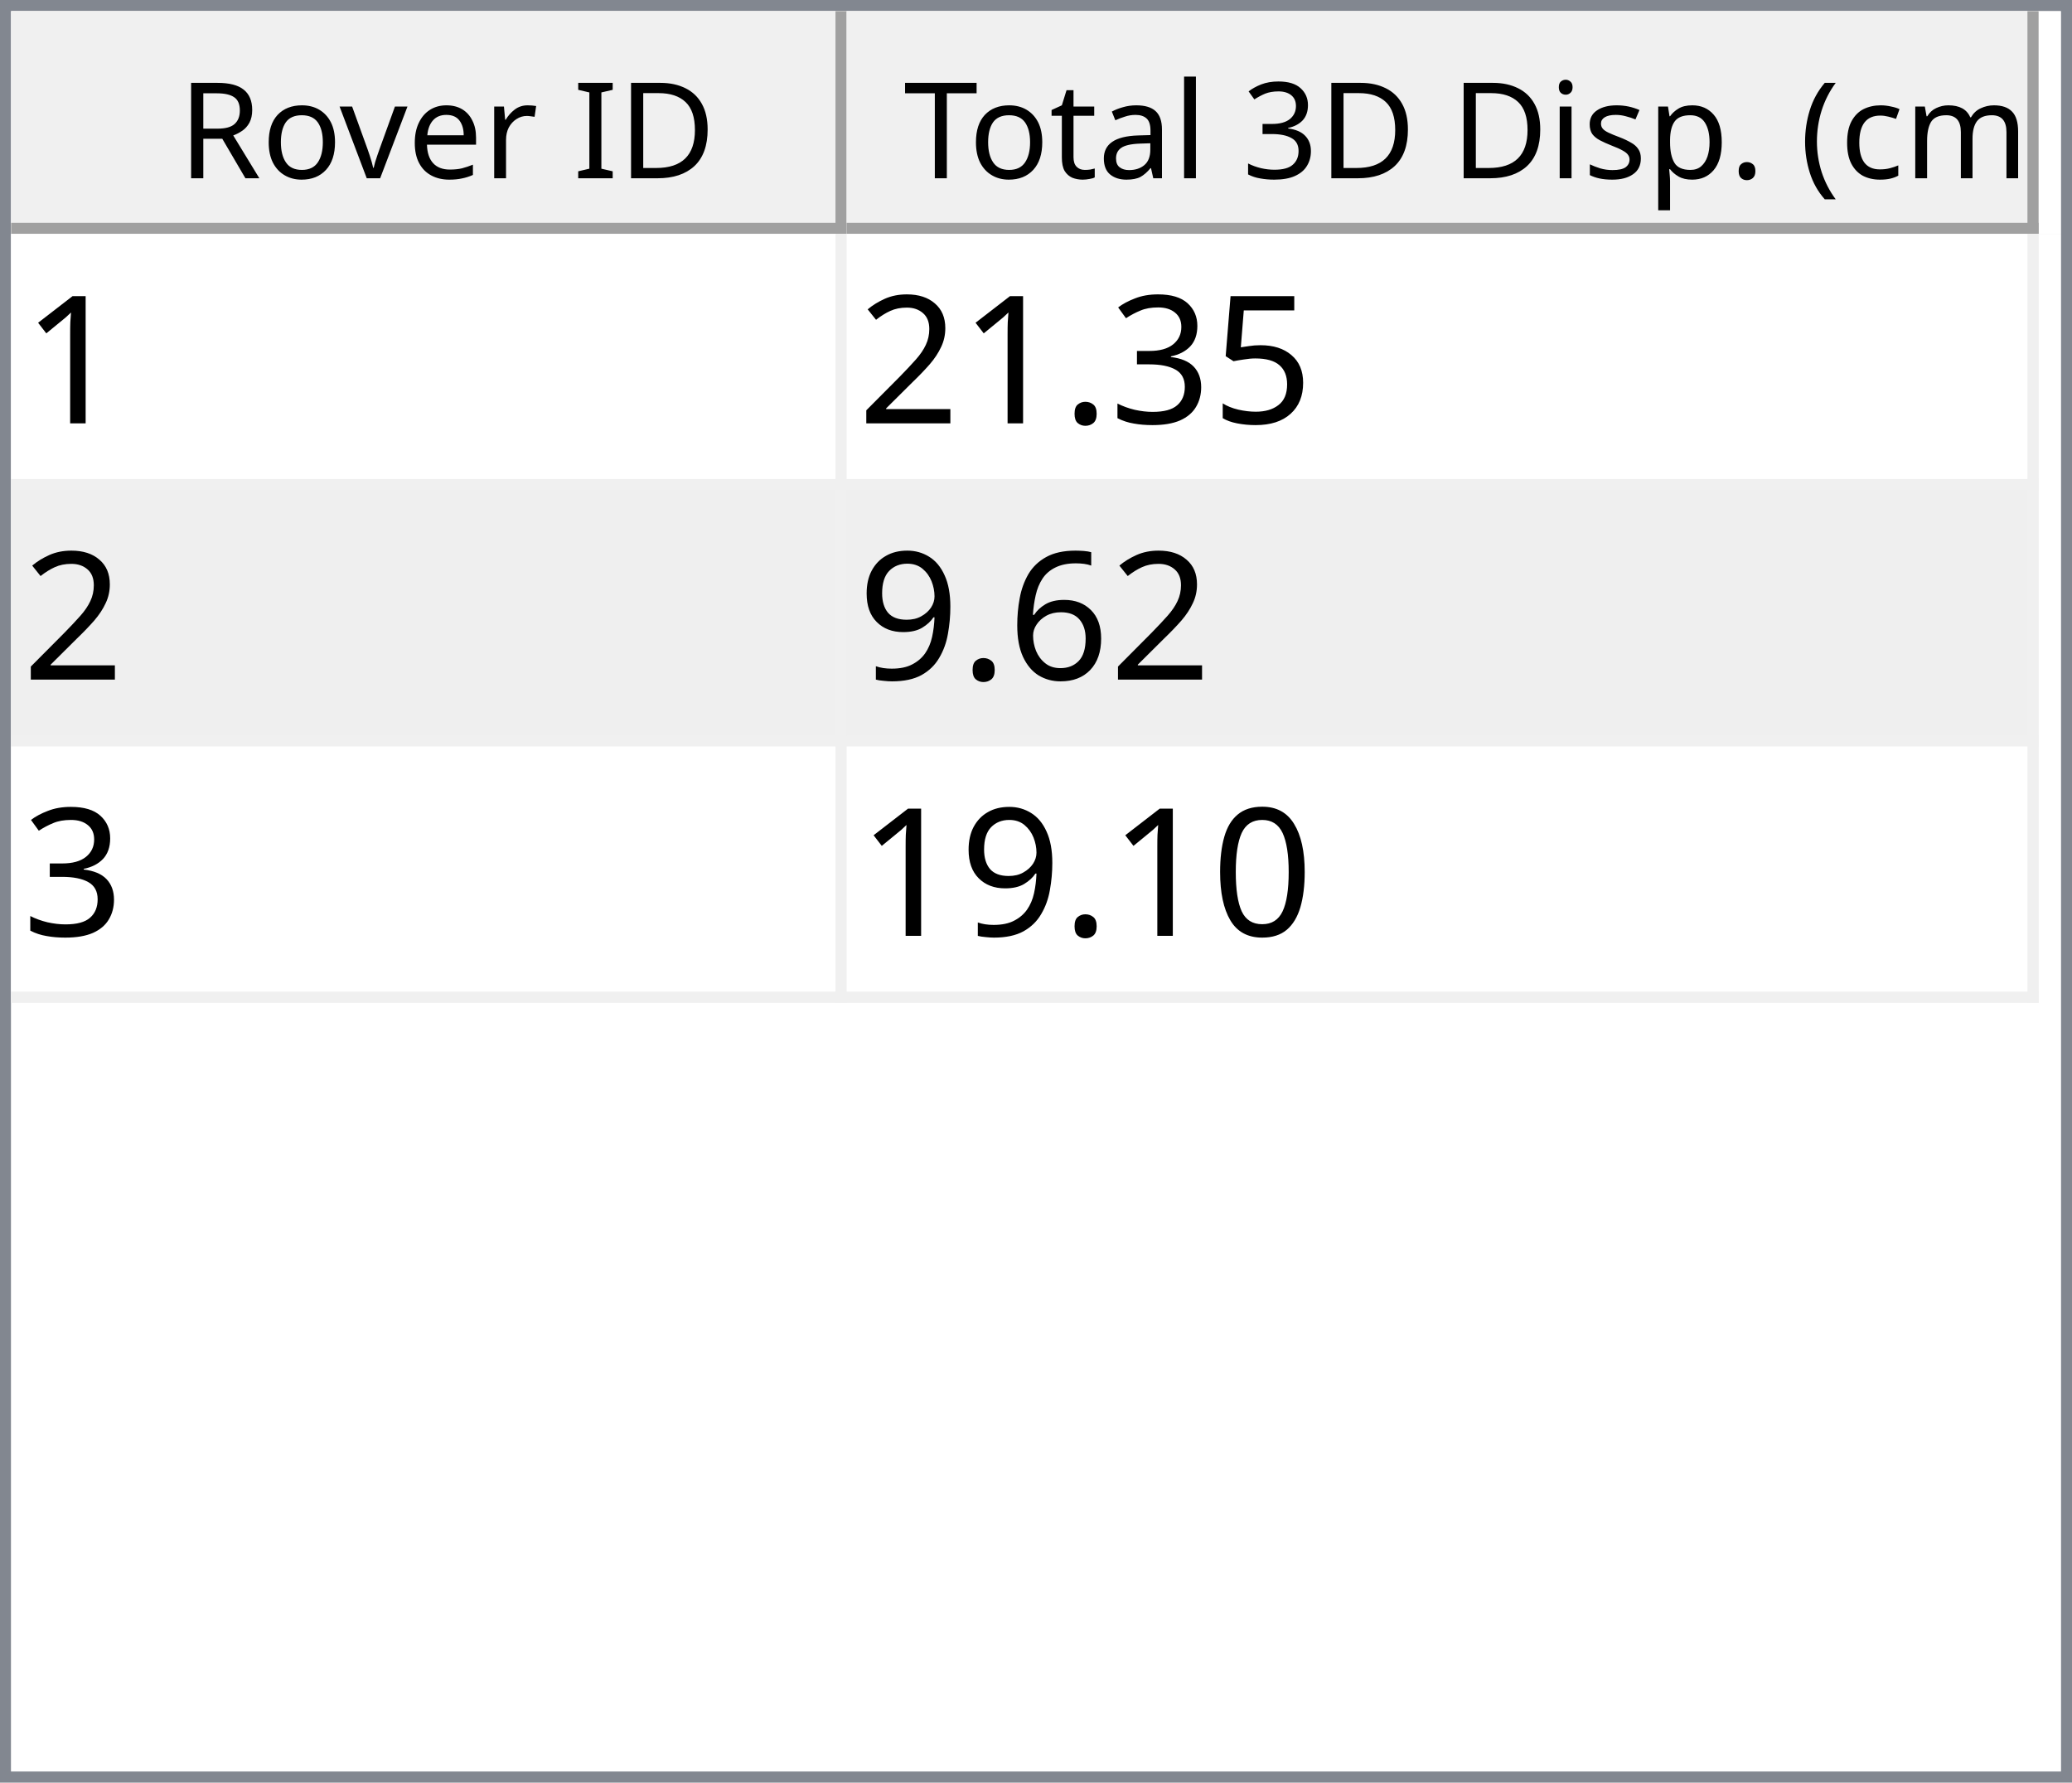
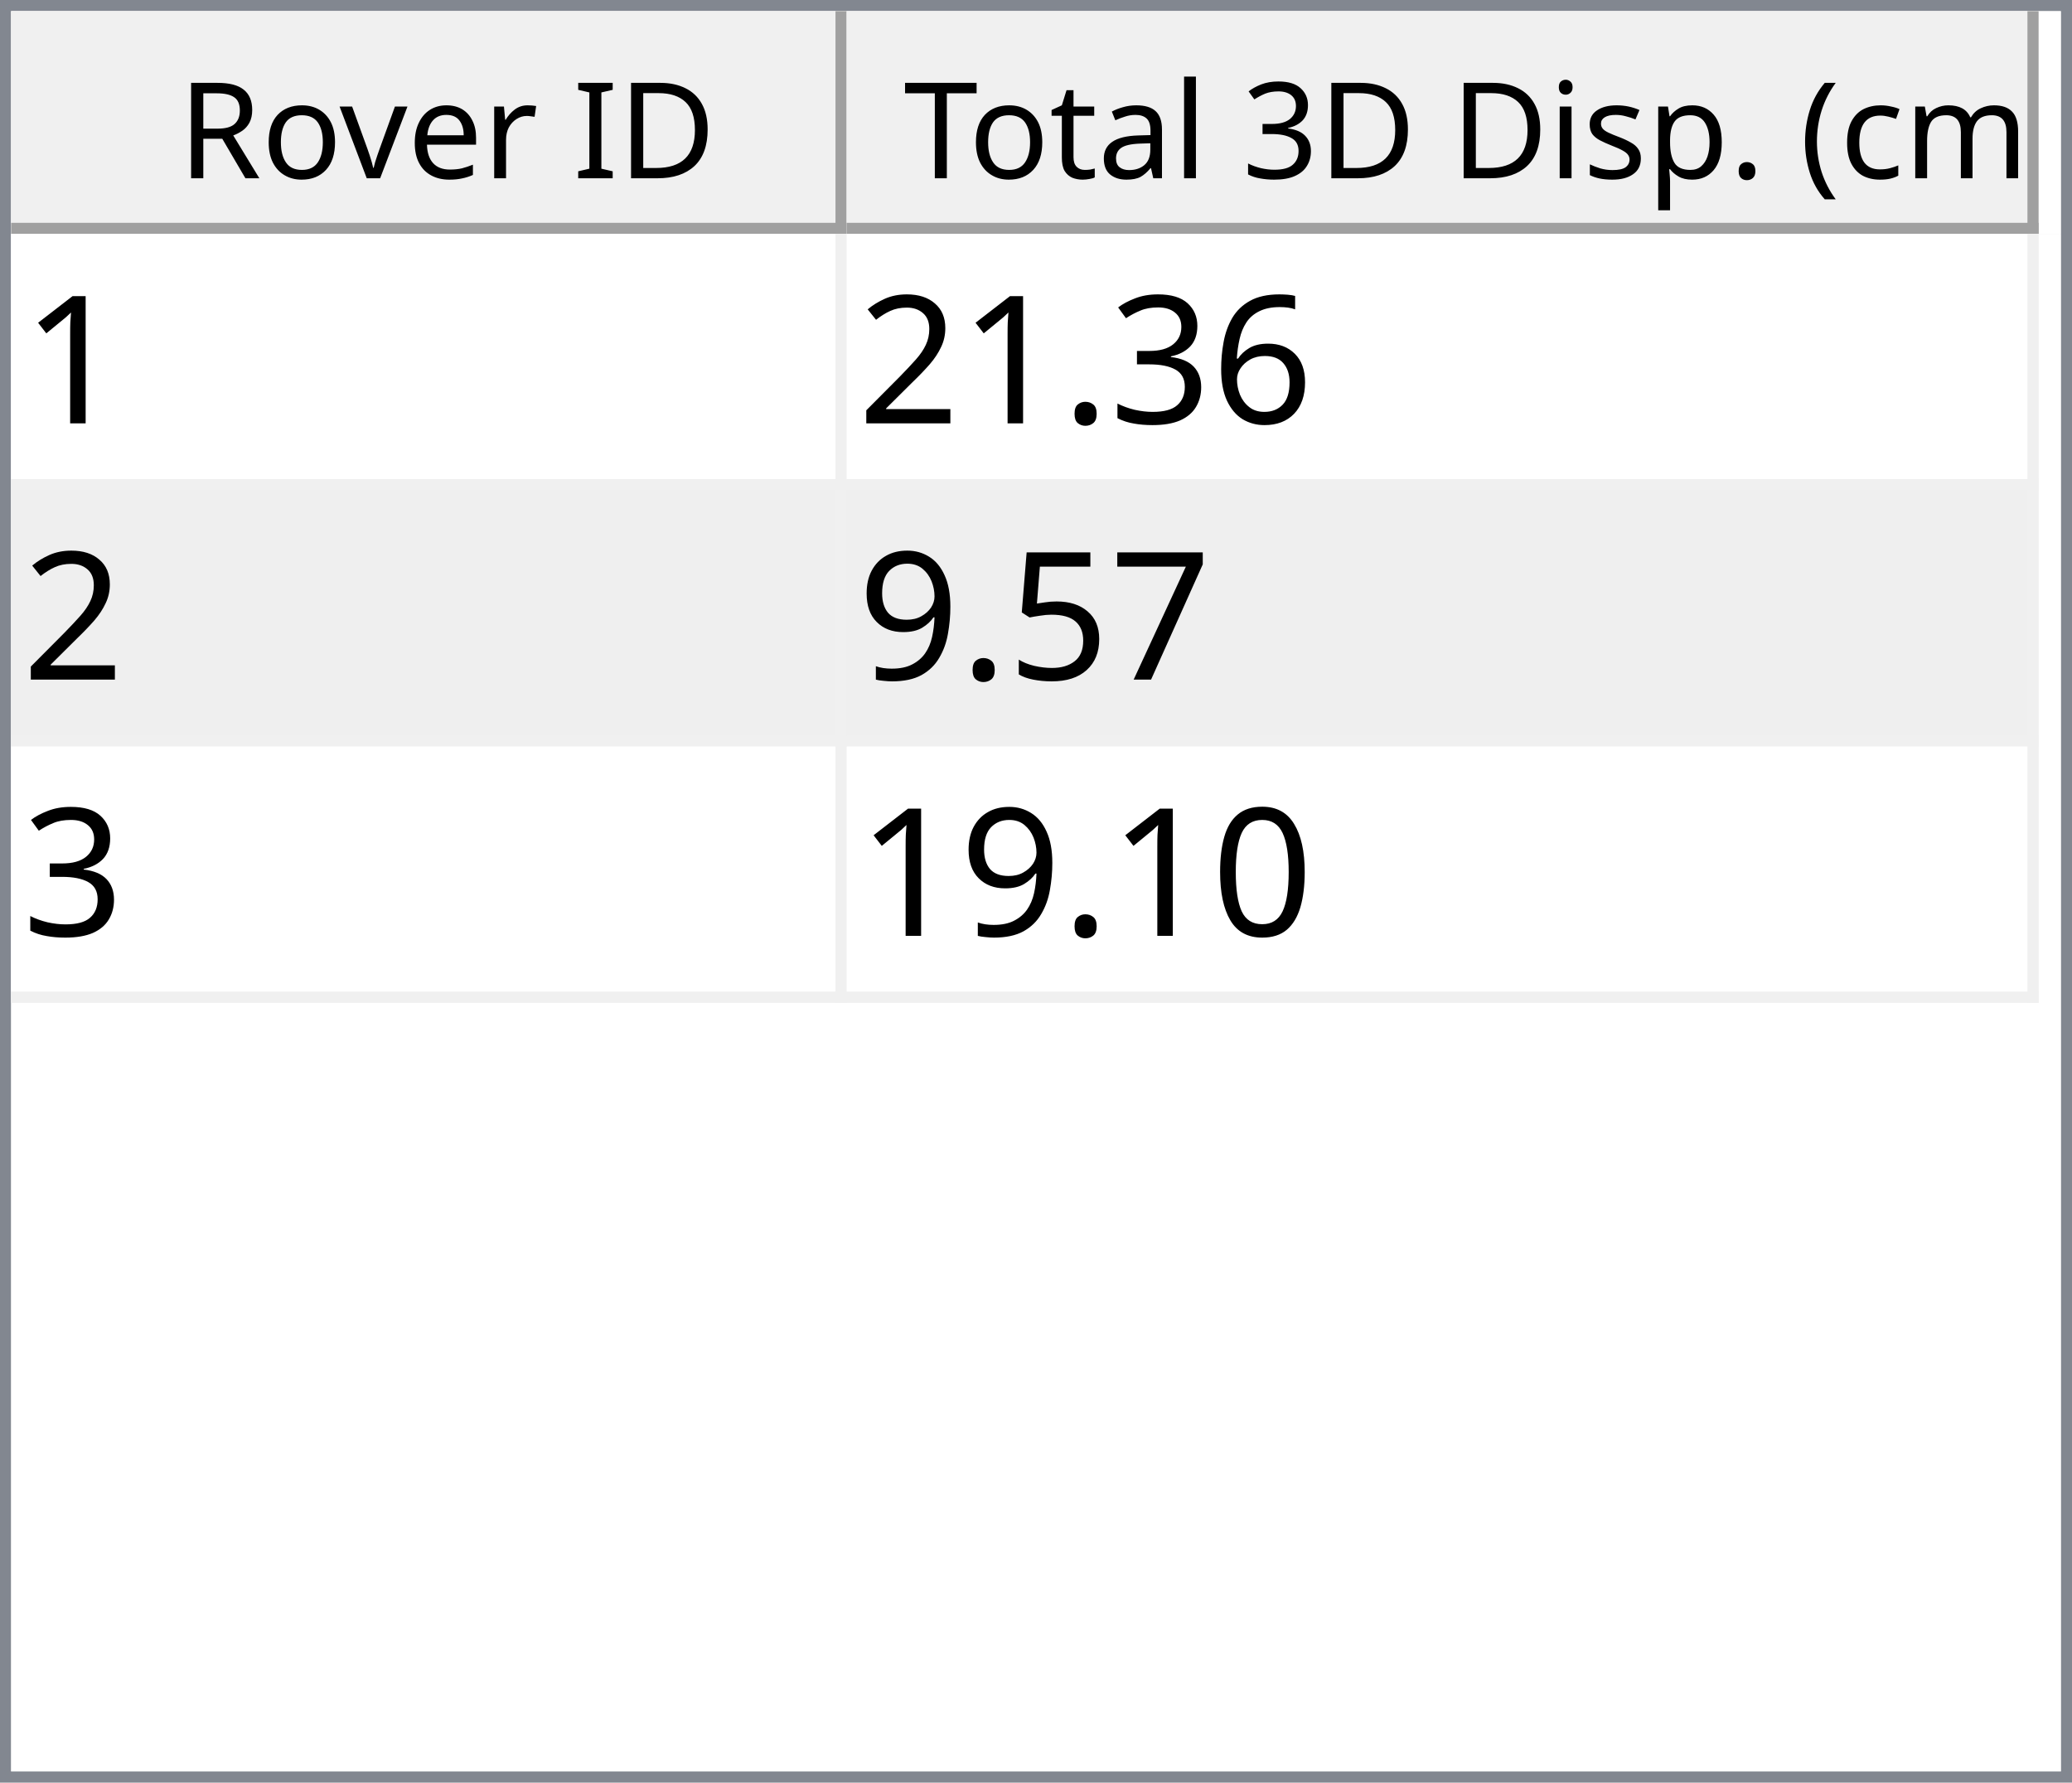
<svg xmlns="http://www.w3.org/2000/svg" style="fill-opacity:1; color-rendering:auto; color-interpolation:auto; text-rendering:auto; stroke:black; stroke-linecap:square; stroke-miterlimit:10; shape-rendering:auto; stroke-opacity:1; fill:black; stroke-dasharray:none; font-weight:normal; stroke-width:1; font-family:'Dialog'; font-style:normal; stroke-linejoin:miter; font-size:12px; stroke-dashoffset:0; image-rendering:auto;" width="186" height="160">
  <defs id="genericDefs" />
  <g>
    <defs id="defs1">
      <clipPath clipPathUnits="userSpaceOnUse" id="clipPath1">
        <path d="M0 0 L186 0 L186 160 L0 160 L0 0 Z" />
      </clipPath>
      <clipPath clipPathUnits="userSpaceOnUse" id="clipPath2">
        <path d="M0 0 L0 160 L186 160 L186 0 Z" />
      </clipPath>
      <clipPath clipPathUnits="userSpaceOnUse" id="clipPath3">
        <path d="M0 0 L0 20 L184 20 L184 0 Z" />
      </clipPath>
      <clipPath clipPathUnits="userSpaceOnUse" id="clipPath4">
        <path d="M0 0 L0 20 L75 20 L75 0 Z" />
      </clipPath>
      <clipPath clipPathUnits="userSpaceOnUse" id="clipPath5">
        <path d="M1 1 L1 19 L74 19 L74 1 Z" />
      </clipPath>
      <clipPath clipPathUnits="userSpaceOnUse" id="clipPath6">
        <path d="M0 0 L0 18 L73 18 L73 0 Z" />
      </clipPath>
      <clipPath clipPathUnits="userSpaceOnUse" id="clipPath7">
        <path d="M-0.5 -0.5 L-0.5 19.5 L74.5 19.5 L74.5 -0.5 Z" />
      </clipPath>
      <clipPath clipPathUnits="userSpaceOnUse" id="clipPath8">
        <path d="M0 0 L0 20 L107 20 L107 0 Z" />
      </clipPath>
      <clipPath clipPathUnits="userSpaceOnUse" id="clipPath9">
        <path d="M1 1 L1 19 L106 19 L106 1 Z" />
      </clipPath>
      <clipPath clipPathUnits="userSpaceOnUse" id="clipPath10">
        <path d="M0 0 L0 18 L105 18 L105 0 Z" />
      </clipPath>
      <clipPath clipPathUnits="userSpaceOnUse" id="clipPath11">
        <path d="M-0.5 -0.5 L-0.5 19.5 L106.5 19.5 L106.5 -0.5 Z" />
      </clipPath>
      <clipPath clipPathUnits="userSpaceOnUse" id="clipPath12">
        <path d="M0 0 L0 138 L184 138 L184 0 Z" />
      </clipPath>
      <clipPath clipPathUnits="userSpaceOnUse" id="clipPath13">
        <path d="M0 0 L0 69 L182 69 L182 0 Z" />
      </clipPath>
      <clipPath clipPathUnits="userSpaceOnUse" id="clipPath14">
        <path d="M-0.5 -0.5 L-0.5 68.5 L181.5 68.5 L181.5 -0.5 Z" />
      </clipPath>
      <clipPath clipPathUnits="userSpaceOnUse" id="clipPath15">
        <path d="M0 0 L0 22 L74 22 L74 0 Z" />
      </clipPath>
      <clipPath clipPathUnits="userSpaceOnUse" id="clipPath16">
        <path d="M0 0 L0 22 L106 22 L106 0 Z" />
      </clipPath>
      <font horiz-adv-x="64.551" id="font1">
        <font-face ascent="107.91" descent="25.098" units-per-em="100" style="font-style:normal; font-family:Segoe UI; font-weight:normal;" />
        <missing-glyph horiz-adv-x="64.551" d="M8.109 0 L8.109 68.266 L56.453 68.266 L56.453 0 L8.109 0 ZM15.328 7.234 L49.219 7.234 L49.219 61.031 L15.328 61.031 L15.328 7.234 Z" />
        <glyph unicode="D" horiz-adv-x="70.117" d="M9.188 0 L9.188 70.016 L28.516 70.016 Q65.531 70.016 65.531 35.891 Q65.531 19.672 55.25 9.836 Q44.969 0 27.734 0 L9.188 0 ZM17.391 62.594 L17.391 7.422 L27.828 7.422 Q41.609 7.422 49.273 14.797 Q56.938 22.172 56.938 35.688 Q56.938 62.594 28.328 62.594 L17.391 62.594 Z" />
        <glyph unicode="I" horiz-adv-x="26.611" d="M17.391 0 L9.188 0 L9.188 70.016 L17.391 70.016 L17.391 0 Z" />
        <glyph unicode=" " horiz-adv-x="27.393" d="" />
        <glyph unicode="r" horiz-adv-x="34.766" d="M34.188 41.891 Q32.078 43.5 28.125 43.5 Q23 43.5 19.555 38.672 Q16.109 33.844 16.109 25.484 L16.109 0 L8.109 0 L8.109 50 L16.109 50 L16.109 39.703 L16.312 39.703 Q18.016 44.969 21.531 47.922 Q25.047 50.875 29.391 50.875 Q32.516 50.875 34.188 50.203 L34.188 41.891 Z" />
        <glyph unicode="e" horiz-adv-x="52.295" d="M48.297 23 L12.984 23 Q13.188 14.656 17.484 10.109 Q21.781 5.562 29.297 5.562 Q37.75 5.562 44.828 11.141 L44.828 3.609 Q38.234 -1.172 27.391 -1.172 Q16.797 -1.172 10.742 5.641 Q4.688 12.453 4.688 24.812 Q4.688 36.469 11.305 43.82 Q17.922 51.172 27.734 51.172 Q37.547 51.172 42.922 44.828 Q48.297 38.484 48.297 27.203 L48.297 23 ZM40.094 29.781 Q40.047 36.719 36.75 40.578 Q33.453 44.438 27.594 44.438 Q21.922 44.438 17.969 40.383 Q14.016 36.328 13.094 29.781 L40.094 29.781 Z" />
        <glyph unicode="v" horiz-adv-x="47.9" d="M47.406 50 L27.484 0 L19.625 0 L0.688 50 L9.469 50 L22.172 13.672 Q23.578 9.672 23.922 6.688 L24.125 6.688 Q24.609 10.453 25.688 13.484 L38.969 50 L47.406 50 Z" />
        <glyph unicode="o" horiz-adv-x="58.594" d="M29 -1.172 Q17.922 -1.172 11.305 5.836 Q4.688 12.844 4.688 24.422 Q4.688 37.016 11.57 44.094 Q18.453 51.172 30.172 51.172 Q41.359 51.172 47.633 44.289 Q53.906 37.406 53.906 25.203 Q53.906 13.234 47.141 6.031 Q40.375 -1.172 29 -1.172 ZM29.594 44.438 Q21.875 44.438 17.383 39.188 Q12.891 33.938 12.891 24.703 Q12.891 15.828 17.43 10.695 Q21.969 5.562 29.594 5.562 Q37.359 5.562 41.531 10.594 Q45.703 15.625 45.703 24.906 Q45.703 34.281 41.531 39.359 Q37.359 44.438 29.594 44.438 Z" />
        <glyph unicode="R" horiz-adv-x="59.814" d="M59.375 0 L49.609 0 L37.891 19.625 Q36.281 22.359 34.766 24.289 Q33.25 26.219 31.664 27.438 Q30.078 28.656 28.25 29.219 Q26.422 29.781 24.125 29.781 L17.391 29.781 L17.391 0 L9.188 0 L9.188 70.016 L30.078 70.016 Q34.672 70.016 38.555 68.867 Q42.438 67.719 45.289 65.375 Q48.141 63.031 49.758 59.547 Q51.375 56.062 51.375 51.375 Q51.375 47.703 50.273 44.656 Q49.172 41.609 47.148 39.211 Q45.125 36.812 42.266 35.133 Q39.406 33.453 35.844 32.516 L35.844 32.328 Q37.594 31.547 38.891 30.547 Q40.188 29.547 41.359 28.18 Q42.531 26.812 43.68 25.078 Q44.828 23.344 46.234 21.047 L59.375 0 ZM17.391 62.594 L17.391 37.203 L28.516 37.203 Q31.594 37.203 34.203 38.133 Q36.812 39.062 38.719 40.797 Q40.625 42.531 41.703 45.047 Q42.781 47.562 42.781 50.688 Q42.781 56.297 39.141 59.445 Q35.5 62.594 28.609 62.594 L17.391 62.594 Z" />
        <glyph unicode=")" horiz-adv-x="30.176" d="M8.297 -15.922 L1.172 -15.922 Q16.406 2.344 16.406 26.812 Q16.406 51.469 1.078 70.016 L8.297 70.016 Q23.531 52.156 23.531 26.703 Q23.531 1.375 8.297 -15.922 Z" />
        <glyph unicode="m" horiz-adv-x="86.133" d="M79.109 0 L71.094 0 L71.094 28.719 Q71.094 37.016 68.531 40.727 Q65.969 44.438 59.906 44.438 Q54.781 44.438 51.195 39.75 Q47.609 35.062 47.609 28.516 L47.609 0 L39.594 0 L39.594 29.688 Q39.594 44.438 28.219 44.438 Q22.953 44.438 19.531 40.016 Q16.109 35.594 16.109 28.516 L16.109 0 L8.109 0 L8.109 50 L16.109 50 L16.109 42.094 L16.312 42.094 Q21.625 51.172 31.844 51.172 Q36.969 51.172 40.773 48.312 Q44.578 45.453 46 40.828 Q51.562 51.172 62.594 51.172 Q79.109 51.172 79.109 30.812 L79.109 0 Z" />
        <glyph unicode="c" horiz-adv-x="46.191" d="M42.188 2.297 Q36.422 -1.172 28.516 -1.172 Q17.828 -1.172 11.258 5.789 Q4.688 12.75 4.688 23.828 Q4.688 36.188 11.766 43.68 Q18.844 51.172 30.672 51.172 Q37.25 51.172 42.281 48.734 L42.281 40.531 Q36.719 44.438 30.375 44.438 Q22.703 44.438 17.797 38.945 Q12.891 33.453 12.891 24.516 Q12.891 15.719 17.508 10.641 Q22.125 5.562 29.891 5.562 Q36.422 5.562 42.188 9.906 L42.188 2.297 Z" />
        <glyph unicode="(" horiz-adv-x="30.176" d="M29.109 -15.922 L21.969 -15.922 Q6.844 1.375 6.844 26.703 Q6.844 52.156 21.969 70.016 L29.203 70.016 Q13.875 51.469 13.875 26.812 Q13.875 2.344 29.109 -15.922 Z" />
        <glyph unicode="." horiz-adv-x="21.68" d="M10.891 -1.078 Q8.641 -1.078 7.055 0.539 Q5.469 2.156 5.469 4.391 Q5.469 6.641 7.055 8.273 Q8.641 9.906 10.891 9.906 Q13.188 9.906 14.797 8.273 Q16.406 6.641 16.406 4.391 Q16.406 2.156 14.797 0.539 Q13.188 -1.078 10.891 -1.078 Z" />
        <glyph unicode="p" horiz-adv-x="58.789" d="M16.312 7.234 L16.109 7.234 L16.109 -23 L8.109 -23 L8.109 50 L16.109 50 L16.109 41.219 L16.312 41.219 Q22.219 51.172 33.594 51.172 Q43.266 51.172 48.688 44.461 Q54.109 37.75 54.109 26.469 Q54.109 13.922 48 6.375 Q41.891 -1.172 31.297 -1.172 Q21.578 -1.172 16.312 7.234 ZM16.109 27.391 L16.109 20.406 Q16.109 14.203 20.141 9.883 Q24.172 5.562 30.375 5.562 Q37.641 5.562 41.773 11.133 Q45.906 16.703 45.906 26.609 Q45.906 34.969 42.047 39.703 Q38.188 44.438 31.594 44.438 Q24.609 44.438 20.359 39.578 Q16.109 34.719 16.109 27.391 Z" />
        <glyph unicode="s" horiz-adv-x="42.432" d="M5.078 1.812 L5.078 10.406 Q11.625 5.562 19.484 5.562 Q30.031 5.562 30.031 12.594 Q30.031 14.594 29.125 15.992 Q28.219 17.391 26.68 18.461 Q25.141 19.531 23.07 20.383 Q21 21.234 18.609 22.172 Q15.281 23.484 12.766 24.828 Q10.25 26.172 8.57 27.859 Q6.891 29.547 6.031 31.695 Q5.172 33.844 5.172 36.719 Q5.172 40.234 6.789 42.945 Q8.406 45.656 11.086 47.484 Q13.766 49.312 17.211 50.242 Q20.656 51.172 24.312 51.172 Q30.812 51.172 35.938 48.922 L35.938 40.828 Q30.422 44.438 23.25 44.438 Q21 44.438 19.195 43.922 Q17.391 43.406 16.094 42.477 Q14.797 41.547 14.086 40.258 Q13.375 38.969 13.375 37.406 Q13.375 35.453 14.086 34.133 Q14.797 32.812 16.164 31.789 Q17.531 30.766 19.484 29.938 Q21.438 29.109 23.922 28.125 Q27.25 26.859 29.883 25.516 Q32.516 24.172 34.375 22.484 Q36.234 20.797 37.234 18.602 Q38.234 16.406 38.234 13.375 Q38.234 9.672 36.602 6.938 Q34.969 4.203 32.234 2.398 Q29.5 0.594 25.93 -0.289 Q22.359 -1.172 18.453 -1.172 Q10.75 -1.172 5.078 1.812 Z" />
        <glyph unicode="i" horiz-adv-x="24.219" d="M12.203 62.703 Q10.062 62.703 8.547 64.164 Q7.031 65.625 7.031 67.875 Q7.031 70.125 8.547 71.609 Q10.062 73.094 12.203 73.094 Q14.406 73.094 15.945 71.609 Q17.484 70.125 17.484 67.875 Q17.484 65.719 15.945 64.211 Q14.406 62.703 12.203 62.703 ZM16.109 0 L8.109 0 L8.109 50 L16.109 50 L16.109 0 Z" />
        <glyph unicode="3" horiz-adv-x="53.906" d="M46.531 19.828 Q46.531 15.094 44.75 11.211 Q42.969 7.328 39.719 4.57 Q36.469 1.812 31.93 0.297 Q27.391 -1.219 21.922 -1.219 Q11.922 -1.219 6 2.594 L6 11.188 Q13.094 5.609 22.219 5.609 Q25.875 5.609 28.828 6.539 Q31.781 7.469 33.906 9.227 Q36.031 10.984 37.18 13.477 Q38.328 15.969 38.328 19.094 Q38.328 32.812 18.797 32.812 L12.984 32.812 L12.984 39.594 L18.5 39.594 Q35.797 39.594 35.797 52.484 Q35.797 64.406 22.609 64.406 Q15.188 64.406 8.688 59.422 L8.688 67.188 Q15.375 71.188 24.609 71.188 Q29 71.188 32.57 69.969 Q36.141 68.75 38.68 66.555 Q41.219 64.359 42.609 61.281 Q44 58.203 44 54.5 Q44 40.672 30.031 36.719 L30.031 36.531 Q33.594 36.141 36.625 34.797 Q39.656 33.453 41.852 31.305 Q44.047 29.156 45.289 26.25 Q46.531 23.344 46.531 19.828 Z" />
        <glyph unicode="l" horiz-adv-x="24.219" d="M16.109 0 L8.109 0 L8.109 74.031 L16.109 74.031 L16.109 0 Z" />
        <glyph unicode="a" horiz-adv-x="50.879" d="M43.891 0 L35.891 0 L35.891 7.812 L35.688 7.812 Q30.469 -1.172 20.312 -1.172 Q12.844 -1.172 8.617 2.781 Q4.391 6.734 4.391 13.281 Q4.391 27.297 20.906 29.594 L35.891 31.688 Q35.891 44.438 25.594 44.438 Q16.547 44.438 9.281 38.281 L9.281 46.484 Q16.656 51.172 26.266 51.172 Q43.891 51.172 43.891 32.516 L43.891 0 ZM35.891 25.297 L23.828 23.641 Q18.266 22.859 15.43 20.875 Q12.594 18.891 12.594 13.875 Q12.594 10.203 15.211 7.883 Q17.828 5.562 22.172 5.562 Q28.125 5.562 32.008 9.742 Q35.891 13.922 35.891 20.312 L35.891 25.297 Z" />
        <glyph unicode="t" horiz-adv-x="33.887" d="M31.297 0.484 Q28.469 -1.078 23.828 -1.078 Q10.688 -1.078 10.688 13.578 L10.688 43.172 L2.094 43.172 L2.094 50 L10.688 50 L10.688 62.203 L18.703 64.797 L18.703 50 L31.297 50 L31.297 43.172 L18.703 43.172 L18.703 14.984 Q18.703 9.969 20.414 7.82 Q22.125 5.672 26.078 5.672 Q29.109 5.672 31.297 7.328 L31.297 0.484 Z" />
        <glyph unicode="T" horiz-adv-x="52.393" d="M50.594 62.594 L30.375 62.594 L30.375 0 L22.172 0 L22.172 62.594 L2 62.594 L2 70.016 L50.594 70.016 L50.594 62.594 Z" />
      </font>
      <font horiz-adv-x="75.0" id="font2">
        <font-face ascent="100.537" descent="21.973" units-per-em="100" style="font-style:normal; font-family:sans-serif; font-weight:normal;" />
        <missing-glyph horiz-adv-x="75.0" d="M12.5 0 L12.5 62.5 L62.5 62.5 L62.5 0 L12.5 0 ZM14.062 1.562 L60.938 1.562 L60.938 60.938 L14.062 60.938 L14.062 1.562 Z" />
        <glyph unicode="1" horiz-adv-x="55.615" d="M37.25 0 L28.469 0 L28.469 56 Q25.297 52.984 20.141 49.953 Q14.984 46.922 10.891 45.406 L10.891 53.906 Q18.266 57.375 23.781 62.305 Q29.297 67.234 31.594 71.875 L37.25 71.875 L37.25 0 Z" />
-         <glyph unicode="5" horiz-adv-x="55.615" d="M4.156 18.75 L13.375 19.531 Q14.406 12.797 18.141 9.398 Q21.875 6 27.156 6 Q33.5 6 37.891 10.789 Q42.281 15.578 42.281 23.484 Q42.281 31 38.062 35.352 Q33.844 39.703 27 39.703 Q22.75 39.703 19.336 37.773 Q15.922 35.844 13.969 32.766 L5.719 33.844 L12.641 70.609 L48.25 70.609 L48.25 62.203 L19.672 62.203 L15.828 42.969 Q22.266 47.469 29.344 47.469 Q38.719 47.469 45.164 40.969 Q51.609 34.469 51.609 24.266 Q51.609 14.547 45.953 7.469 Q39.062 -1.219 27.156 -1.219 Q17.391 -1.219 11.211 4.25 Q5.031 9.719 4.156 18.75 Z" />
+         <glyph unicode="6" horiz-adv-x="55.615" d="M49.75 54.047 L41.016 53.375 Q39.844 58.547 37.703 60.891 Q34.125 64.656 28.906 64.656 Q24.703 64.656 21.531 62.312 Q17.391 59.281 14.992 53.469 Q12.594 47.656 12.5 36.922 Q15.672 41.75 20.266 44.094 Q24.859 46.438 29.891 46.438 Q38.672 46.438 44.852 39.969 Q51.031 33.5 51.031 23.25 Q51.031 16.5 48.125 10.719 Q45.219 4.938 40.141 1.859 Q35.062 -1.219 28.609 -1.219 Q17.625 -1.219 10.695 6.859 Q3.766 14.938 3.766 33.5 Q3.766 54.25 11.422 63.672 Q18.109 71.875 29.438 71.875 Q37.891 71.875 43.289 67.141 Q48.688 62.406 49.75 54.047 ZM13.875 23.188 Q13.875 18.656 15.797 14.508 Q17.719 10.359 21.188 8.18 Q24.656 6 28.469 6 Q34.031 6 38.039 10.492 Q42.047 14.984 42.047 22.703 Q42.047 30.125 38.086 34.398 Q34.125 38.672 28.125 38.672 Q22.172 38.672 18.023 34.398 Q13.875 30.125 13.875 23.188 Z" />
        <glyph unicode="3" horiz-adv-x="55.615" d="M4.203 18.891 L12.984 20.062 Q14.5 12.594 18.141 9.297 Q21.781 6 27 6 Q33.203 6 37.477 10.297 Q41.75 14.594 41.75 20.953 Q41.75 27 37.797 30.93 Q33.844 34.859 27.734 34.859 Q25.25 34.859 21.531 33.891 L22.516 41.609 Q23.391 41.5 23.922 41.5 Q29.547 41.5 34.039 44.43 Q38.531 47.359 38.531 53.469 Q38.531 58.297 35.258 61.477 Q31.984 64.656 26.812 64.656 Q21.688 64.656 18.266 61.43 Q14.844 58.203 13.875 51.766 L5.078 53.328 Q6.688 62.156 12.398 67.016 Q18.109 71.875 26.609 71.875 Q32.469 71.875 37.398 69.359 Q42.328 66.844 44.945 62.5 Q47.562 58.156 47.562 53.266 Q47.562 48.641 45.07 44.828 Q42.578 41.016 37.703 38.766 Q44.047 37.312 47.562 32.695 Q51.078 28.078 51.078 21.141 Q51.078 11.766 44.242 5.25 Q37.406 -1.266 26.953 -1.266 Q17.531 -1.266 11.305 4.352 Q5.078 9.969 4.203 18.891 Z" />
        <glyph unicode="." horiz-adv-x="27.783" d="M9.078 0 L9.078 10.016 L19.094 10.016 L19.094 0 L9.078 0 Z" />
        <glyph unicode="2" horiz-adv-x="55.615" d="M50.344 8.453 L50.344 0 L3.031 0 Q2.938 3.172 4.047 6.109 Q5.859 10.938 9.836 15.625 Q13.812 20.312 21.344 26.469 Q33.016 36.031 37.117 41.625 Q41.219 47.219 41.219 52.203 Q41.219 57.422 37.477 61.008 Q33.734 64.594 27.734 64.594 Q21.391 64.594 17.578 60.789 Q13.766 56.984 13.719 50.25 L4.688 51.172 Q5.609 61.281 11.664 66.578 Q17.719 71.875 27.938 71.875 Q38.234 71.875 44.242 66.164 Q50.25 60.453 50.25 52 Q50.25 47.703 48.492 43.555 Q46.734 39.406 42.656 34.812 Q38.578 30.219 29.109 22.219 Q21.188 15.578 18.945 13.211 Q16.703 10.844 15.234 8.453 L50.344 8.453 Z" />
-         <glyph unicode="6" horiz-adv-x="55.615" d="M49.75 54.047 L41.016 53.375 Q39.844 58.547 37.703 60.891 Q34.125 64.656 28.906 64.656 Q24.703 64.656 21.531 62.312 Q17.391 59.281 14.992 53.469 Q12.594 47.656 12.5 36.922 Q15.672 41.75 20.266 44.094 Q24.859 46.438 29.891 46.438 Q38.672 46.438 44.852 39.969 Q51.031 33.5 51.031 23.25 Q51.031 16.5 48.125 10.719 Q45.219 4.938 40.141 1.859 Q35.062 -1.219 28.609 -1.219 Q17.625 -1.219 10.695 6.859 Q3.766 14.938 3.766 33.5 Q3.766 54.25 11.422 63.672 Q18.109 71.875 29.438 71.875 Q37.891 71.875 43.289 67.141 Q48.688 62.406 49.75 54.047 ZM13.875 23.188 Q13.875 18.656 15.797 14.508 Q17.719 10.359 21.188 8.18 Q24.656 6 28.469 6 Q34.031 6 38.039 10.492 Q42.047 14.984 42.047 22.703 Q42.047 30.125 38.086 34.398 Q34.125 38.672 28.125 38.672 Q22.172 38.672 18.023 34.398 Q13.875 30.125 13.875 23.188 Z" />
+         <glyph unicode="7" horiz-adv-x="55.615" d="M4.734 62.203 L4.734 70.656 L51.078 70.656 L51.078 63.812 Q44.234 56.547 37.523 44.484 Q30.812 32.422 27.156 19.672 Q24.516 10.688 23.781 0 L14.75 0 Q14.891 8.453 18.062 20.414 Q21.234 32.375 27.172 43.484 Q33.109 54.594 39.797 62.203 L4.734 62.203 Z" />
+         <glyph unicode="5" horiz-adv-x="55.615" d="M4.156 18.75 L13.375 19.531 Q14.406 12.797 18.141 9.398 Q21.875 6 27.156 6 Q33.5 6 37.891 10.789 Q42.281 15.578 42.281 23.484 Q42.281 31 38.062 35.352 Q33.844 39.703 27 39.703 Q22.75 39.703 19.336 37.773 Q15.922 35.844 13.969 32.766 L5.719 33.844 L12.641 70.609 L48.25 70.609 L48.25 62.203 L19.672 62.203 L15.828 42.969 Q22.266 47.469 29.344 47.469 Q38.719 47.469 45.164 40.969 Q51.609 34.469 51.609 24.266 Q51.609 14.547 45.953 7.469 Q39.062 -1.219 27.156 -1.219 Q17.391 -1.219 11.211 4.25 Q5.031 9.719 4.156 18.75 Z" />
        <glyph unicode="9" horiz-adv-x="55.615" d="M5.469 16.547 L13.922 17.328 Q14.984 11.375 18.016 8.688 Q21.047 6 25.781 6 Q29.828 6 32.883 7.859 Q35.938 9.719 37.891 12.82 Q39.844 15.922 41.164 21.195 Q42.484 26.469 42.484 31.938 Q42.484 32.516 42.438 33.688 Q39.797 29.5 35.234 26.883 Q30.672 24.266 25.344 24.266 Q16.453 24.266 10.305 30.711 Q4.156 37.156 4.156 47.703 Q4.156 58.594 10.578 65.234 Q17 71.875 26.656 71.875 Q33.641 71.875 39.43 68.117 Q45.219 64.359 48.219 57.398 Q51.219 50.438 51.219 37.25 Q51.219 23.531 48.242 15.406 Q45.266 7.281 39.383 3.031 Q33.5 -1.219 25.594 -1.219 Q17.188 -1.219 11.867 3.445 Q6.547 8.109 5.469 16.547 ZM41.453 48.141 Q41.453 55.719 37.43 60.156 Q33.406 64.594 27.734 64.594 Q21.875 64.594 17.531 59.812 Q13.188 55.031 13.188 47.406 Q13.188 40.578 17.312 36.305 Q21.438 32.031 27.484 32.031 Q33.594 32.031 37.523 36.305 Q41.453 40.578 41.453 48.141 Z" />
        <glyph unicode="0" horiz-adv-x="55.615" d="M4.156 35.297 Q4.156 48 6.766 55.742 Q9.375 63.484 14.523 67.68 Q19.672 71.875 27.484 71.875 Q33.25 71.875 37.594 69.555 Q41.938 67.234 44.773 62.867 Q47.609 58.5 49.219 52.227 Q50.828 45.953 50.828 35.297 Q50.828 22.703 48.242 14.969 Q45.656 7.234 40.508 3.008 Q35.359 -1.219 27.484 -1.219 Q17.141 -1.219 11.234 6.203 Q4.156 15.141 4.156 35.297 ZM13.188 35.297 Q13.188 17.672 17.312 11.836 Q21.438 6 27.484 6 Q33.547 6 37.672 11.859 Q41.797 17.719 41.797 35.297 Q41.797 52.984 37.672 58.789 Q33.547 64.594 27.391 64.594 Q21.344 64.594 17.719 59.469 Q13.188 52.938 13.188 35.297 Z" />
      </font>
    </defs>
    <g style="fill:white; stroke:white;">
      <rect x="0" y="0" width="186" style="clip-path:url(#clipPath1); stroke:none;" height="160" />
    </g>
    <g style="fill:white; text-rendering:optimizeSpeed; color-rendering:optimizeSpeed; image-rendering:optimizeSpeed; shape-rendering:crispEdges; stroke:white; color-interpolation:sRGB;">
      <rect x="0" width="186" height="160" y="0" style="stroke:none;" />
      <path style="stroke:none;" d="M0 160 L186 160 L186 0 L0 0 Z" />
    </g>
    <g style="fill:rgb(240,240,240); font-family:'Segoe UI'; stroke:rgb(240,240,240);">
      <rect x="0" y="0" width="186" style="clip-path:url(#clipPath2); stroke:none;" height="160" />
    </g>
    <g style="fill:rgb(130,135,144); font-family:'Segoe UI'; stroke:rgb(130,135,144);">
      <path d="M0 0 L186 0 L186 160 L0 160 L0 0 ZM1 1 L185 1 L185 159 L1 159 L1 1 Z" style="fill-rule:evenodd; clip-path:url(#clipPath2); stroke:none;" />
    </g>
    <g style="fill:white; font-family:'Segoe UI'; stroke:white;" transform="translate(1,1)">
      <rect x="0" y="0" width="184" style="clip-path:url(#clipPath3); stroke:none;" height="20" />
    </g>
    <g style="fill:rgb(240,240,240); font-family:'Segoe UI'; stroke:rgb(240,240,240);" transform="translate(1,1)">
      <rect x="0" y="0" width="75" style="clip-path:url(#clipPath4); stroke:none;" height="20" />
    </g>
    <g style="font-family:'Segoe UI';" transform="translate(2,2)">
      <text x="14" xml:space="preserve" y="14" style="clip-path:url(#clipPath6); stroke:none;">Rover ID</text>
    </g>
    <g style="fill:rgb(160,160,160); font-family:'Segoe UI'; stroke:rgb(160,160,160); stroke-linejoin:bevel;" transform="translate(1.5,1.5)">
      <line x1="74" x2="74" y1="0" style="fill:none; clip-path:url(#clipPath7);" y2="19" />
    </g>
    <g style="fill:rgb(160,160,160); font-family:'Segoe UI'; stroke:rgb(160,160,160); stroke-linejoin:bevel;" transform="matrix(1,0,0,1,1,1) translate(0.5,0.5)">
      <line x1="0" x2="74" y1="19" style="fill:none; clip-path:url(#clipPath7);" y2="19" />
    </g>
    <g style="fill:rgb(240,240,240); font-family:'Segoe UI'; stroke:rgb(240,240,240);" transform="translate(76,1)">
      <rect x="0" y="0" width="107" style="clip-path:url(#clipPath8); stroke:none;" height="20" />
    </g>
    <g style="font-family:'Segoe UI';" transform="translate(77,2)">
      <text x="1" xml:space="preserve" y="14" style="clip-path:url(#clipPath10); stroke:none;"> Total 3D Disp. (cm)</text>
    </g>
    <g style="fill:rgb(160,160,160); font-family:'Segoe UI'; stroke:rgb(160,160,160); stroke-linejoin:bevel;" transform="translate(76.5,1.5)">
      <line x1="106" x2="106" y1="0" style="fill:none; clip-path:url(#clipPath11);" y2="19" />
    </g>
    <g style="fill:rgb(160,160,160); font-family:'Segoe UI'; stroke:rgb(160,160,160); stroke-linejoin:bevel;" transform="matrix(1,0,0,1,76,1) translate(0.5,0.5)">
      <line x1="0" x2="106" y1="19" style="fill:none; clip-path:url(#clipPath11);" y2="19" />
    </g>
    <g style="fill:white; font-family:'Segoe UI'; stroke:white;" transform="translate(1,21)">
      <rect x="0" y="0" width="184" style="clip-path:url(#clipPath12); stroke:none;" height="138" />
    </g>
    <g style="fill:rgb(240,240,240); font-size:16px; font-family:sans-serif; stroke:rgb(240,240,240);" transform="translate(1,21)">
      <rect x="0" y="0" width="182" style="clip-path:url(#clipPath13); stroke:none;" height="69" />
      <line transform="translate(0.5,0.5)" x1="0" x2="181" y1="22" style="clip-path:url(#clipPath14); fill:none; stroke-linejoin:bevel;" y2="22" />
    </g>
    <g transform="matrix(1,0,0,1,1,21) translate(0.5,0.5)" style="fill:rgb(240,240,240); font-size:16px; font-family:sans-serif; stroke:rgb(240,240,240); stroke-linejoin:bevel;">
      <line x1="0" x2="181" y1="45" style="fill:none; clip-path:url(#clipPath14);" y2="45" />
    </g>
    <g transform="matrix(1,0,0,1,1,21) translate(0.5,0.5)" style="fill:rgb(240,240,240); font-size:16px; font-family:sans-serif; stroke:rgb(240,240,240); stroke-linejoin:bevel;">
      <line x1="0" x2="181" y1="68" style="fill:none; clip-path:url(#clipPath14);" y2="68" />
    </g>
    <g transform="matrix(1,0,0,1,1,21) translate(0.5,0.5)" style="fill:rgb(240,240,240); font-size:16px; font-family:sans-serif; stroke:rgb(240,240,240); stroke-linejoin:bevel;">
      <line x1="74" x2="74" y1="0" style="fill:none; clip-path:url(#clipPath14);" y2="68" />
    </g>
    <g transform="matrix(1,0,0,1,1,21) translate(0.5,0.5)" style="fill:rgb(240,240,240); font-size:16px; font-family:sans-serif; stroke:rgb(240,240,240); stroke-linejoin:bevel;">
      <line x1="181" x2="181" y1="0" style="fill:none; clip-path:url(#clipPath14);" y2="68" />
    </g>
    <g style="fill:white; font-size:16px; font-family:sans-serif; stroke:white;" transform="matrix(1,0,0,1,1,21)">
      <rect x="0" y="0" width="74" style="clip-path:url(#clipPath15); stroke:none;" height="22" />
      <text x="1" y="17" style="fill:black; clip-path:url(#clipPath15); stroke:none;" xml:space="preserve">1</text>
    </g>
    <g style="fill:white; font-size:16px; font-family:sans-serif; stroke:white;" transform="matrix(1,0,0,1,1,21) translate(75,0)">
      <rect x="0" y="0" width="106" style="clip-path:url(#clipPath16); stroke:none;" height="22" />
-       <text x="1" y="17" style="fill:black; clip-path:url(#clipPath16); stroke:none;" xml:space="preserve">21.35</text>
+       <text x="1" y="17" style="fill:black; clip-path:url(#clipPath16); stroke:none;" xml:space="preserve">21.36</text>
    </g>
    <g style="fill:rgb(239,239,239); font-size:16px; font-family:sans-serif; stroke:rgb(239,239,239);" transform="matrix(1,0,0,1,1,21) translate(0,23)">
      <rect x="0" y="0" width="74" style="clip-path:url(#clipPath15); stroke:none;" height="22" />
      <text x="1" y="17" style="fill:black; clip-path:url(#clipPath15); stroke:none;" xml:space="preserve">2</text>
    </g>
    <g style="fill:rgb(239,239,239); font-size:16px; font-family:sans-serif; stroke:rgb(239,239,239);" transform="matrix(1,0,0,1,1,21) translate(75,23)">
      <rect x="0" y="0" width="106" style="clip-path:url(#clipPath16); stroke:none;" height="22" />
-       <text x="1" y="17" style="fill:black; clip-path:url(#clipPath16); stroke:none;" xml:space="preserve">9.62</text>
+       <text x="1" y="17" style="fill:black; clip-path:url(#clipPath16); stroke:none;" xml:space="preserve">9.57</text>
    </g>
    <g style="fill:white; font-size:16px; font-family:sans-serif; stroke:white;" transform="matrix(1,0,0,1,1,21) translate(0,46)">
      <rect x="0" y="0" width="74" style="clip-path:url(#clipPath15); stroke:none;" height="22" />
      <text x="1" y="17" style="fill:black; clip-path:url(#clipPath15); stroke:none;" xml:space="preserve">3</text>
    </g>
    <g style="fill:white; font-size:16px; font-family:sans-serif; stroke:white;" transform="matrix(1,0,0,1,1,21) translate(75,46)">
      <rect x="0" y="0" width="106" style="clip-path:url(#clipPath16); stroke:none;" height="22" />
      <text x="1" y="17" style="fill:black; clip-path:url(#clipPath16); stroke:none;" xml:space="preserve">19.10</text>
    </g>
  </g>
</svg>
